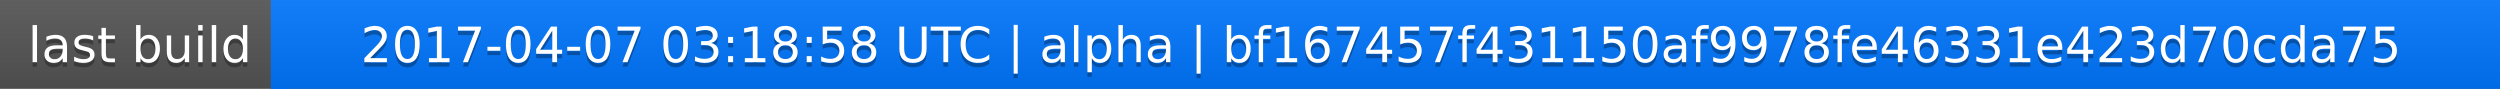
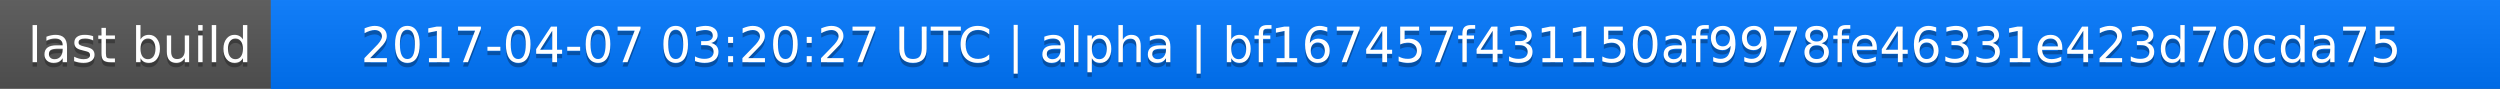
<svg xmlns="http://www.w3.org/2000/svg" width="563" height="20">
  <linearGradient id="a" x2="0" y2="100%">
    <stop offset="0" stop-color="#bbb" stop-opacity=".1" />
    <stop offset="1" stop-opacity=".1" />
  </linearGradient>
  <rect rx="0" width="563" height="20" fill="#555" />
  <rect rx="0" x="61" width="502" height="20" fill="#07f" />
  <path fill="#07f" d="M61 0h4v20h-4z" />
  <rect rx="0" width="563" height="20" fill="url(#a)" />
  <g fill="#fff" text-anchor="middle" font-family="DejaVu Sans,Verdana,Geneva,sans-serif" font-size="11">
    <text x="31.5" y="15" fill="#010101" fill-opacity=".3">last build</text>
    <text x="31.5" y="14">last build</text>
-     <text x="311" y="15" fill="#010101" fill-opacity=".3">2017-04-07 03:18:58 UTC | alpha | bf167457f431150af9978fe46331e423d70cda75</text>
-     <text x="311" y="14">2017-04-07 03:18:58 UTC | alpha | bf167457f431150af9978fe46331e423d70cda75</text>
+     <text x="311" y="15" fill="#010101" fill-opacity=".3">2017-04-07 03:20:27 UTC | alpha | bf167457f431150af9978fe46331e423d70cda75</text>
+     <text x="311" y="14">2017-04-07 03:20:27 UTC | alpha | bf167457f431150af9978fe46331e423d70cda75</text>
  </g>
</svg>
